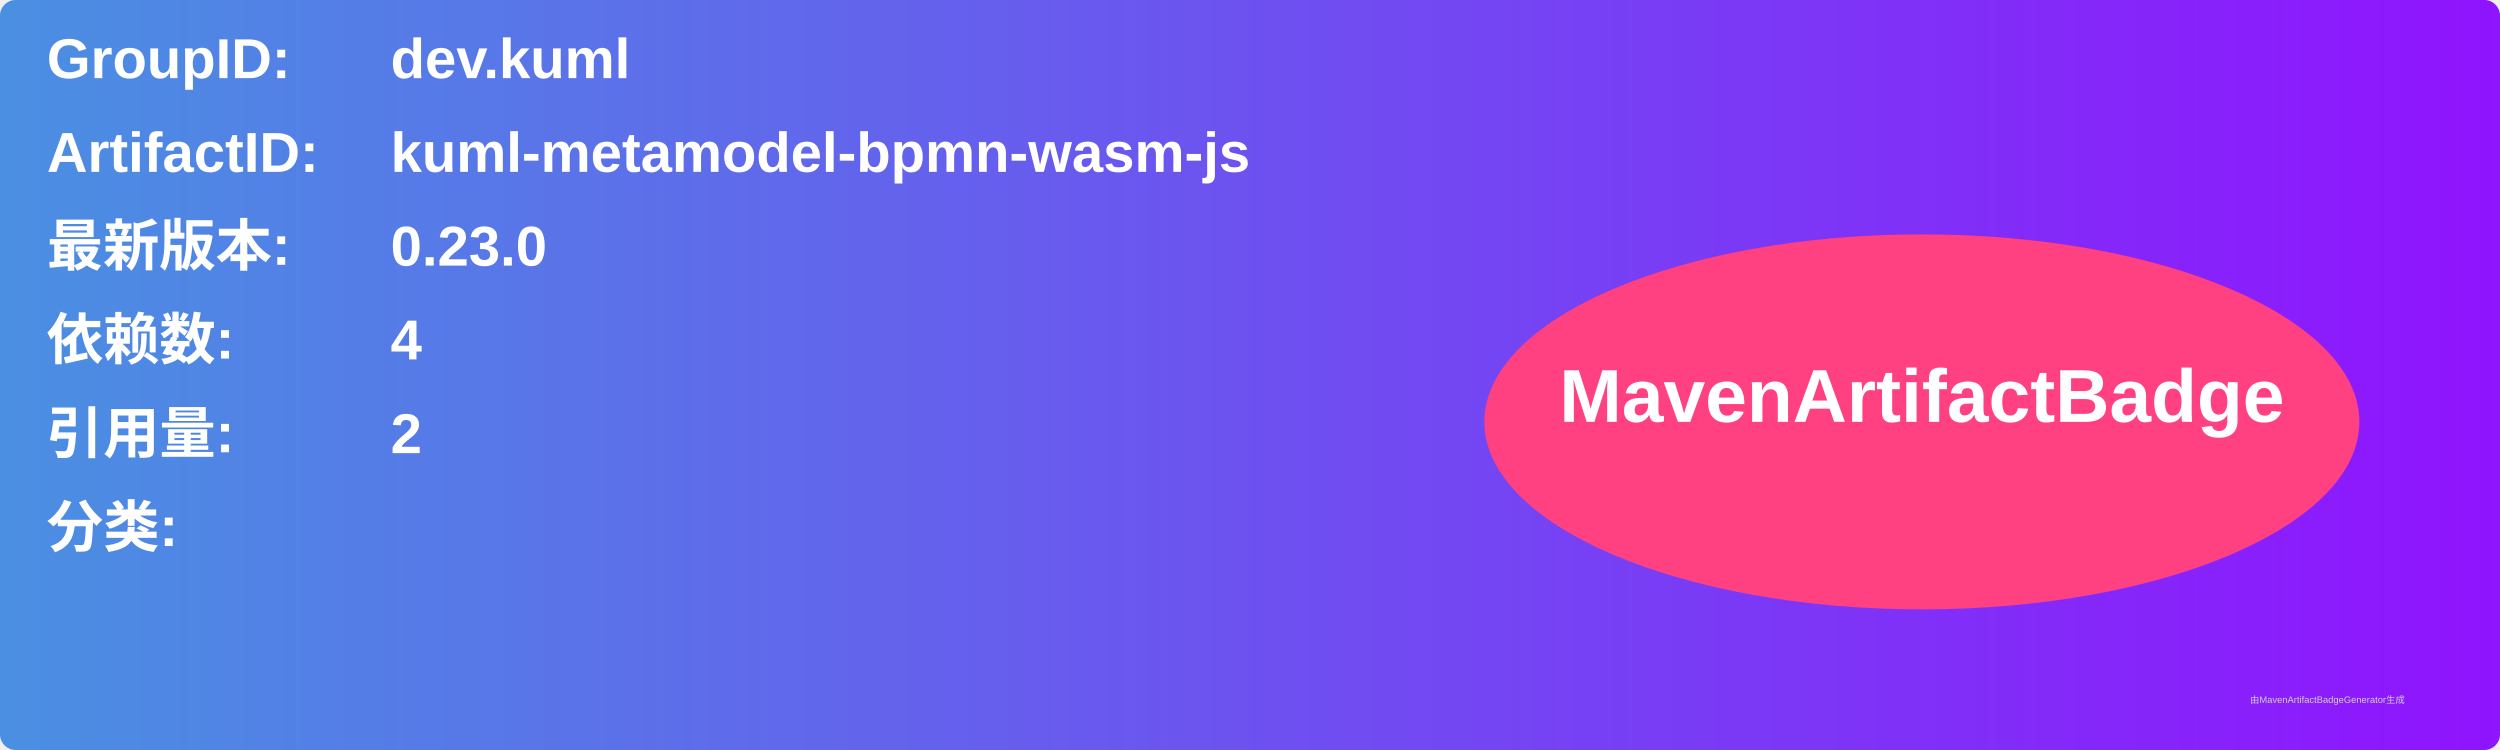
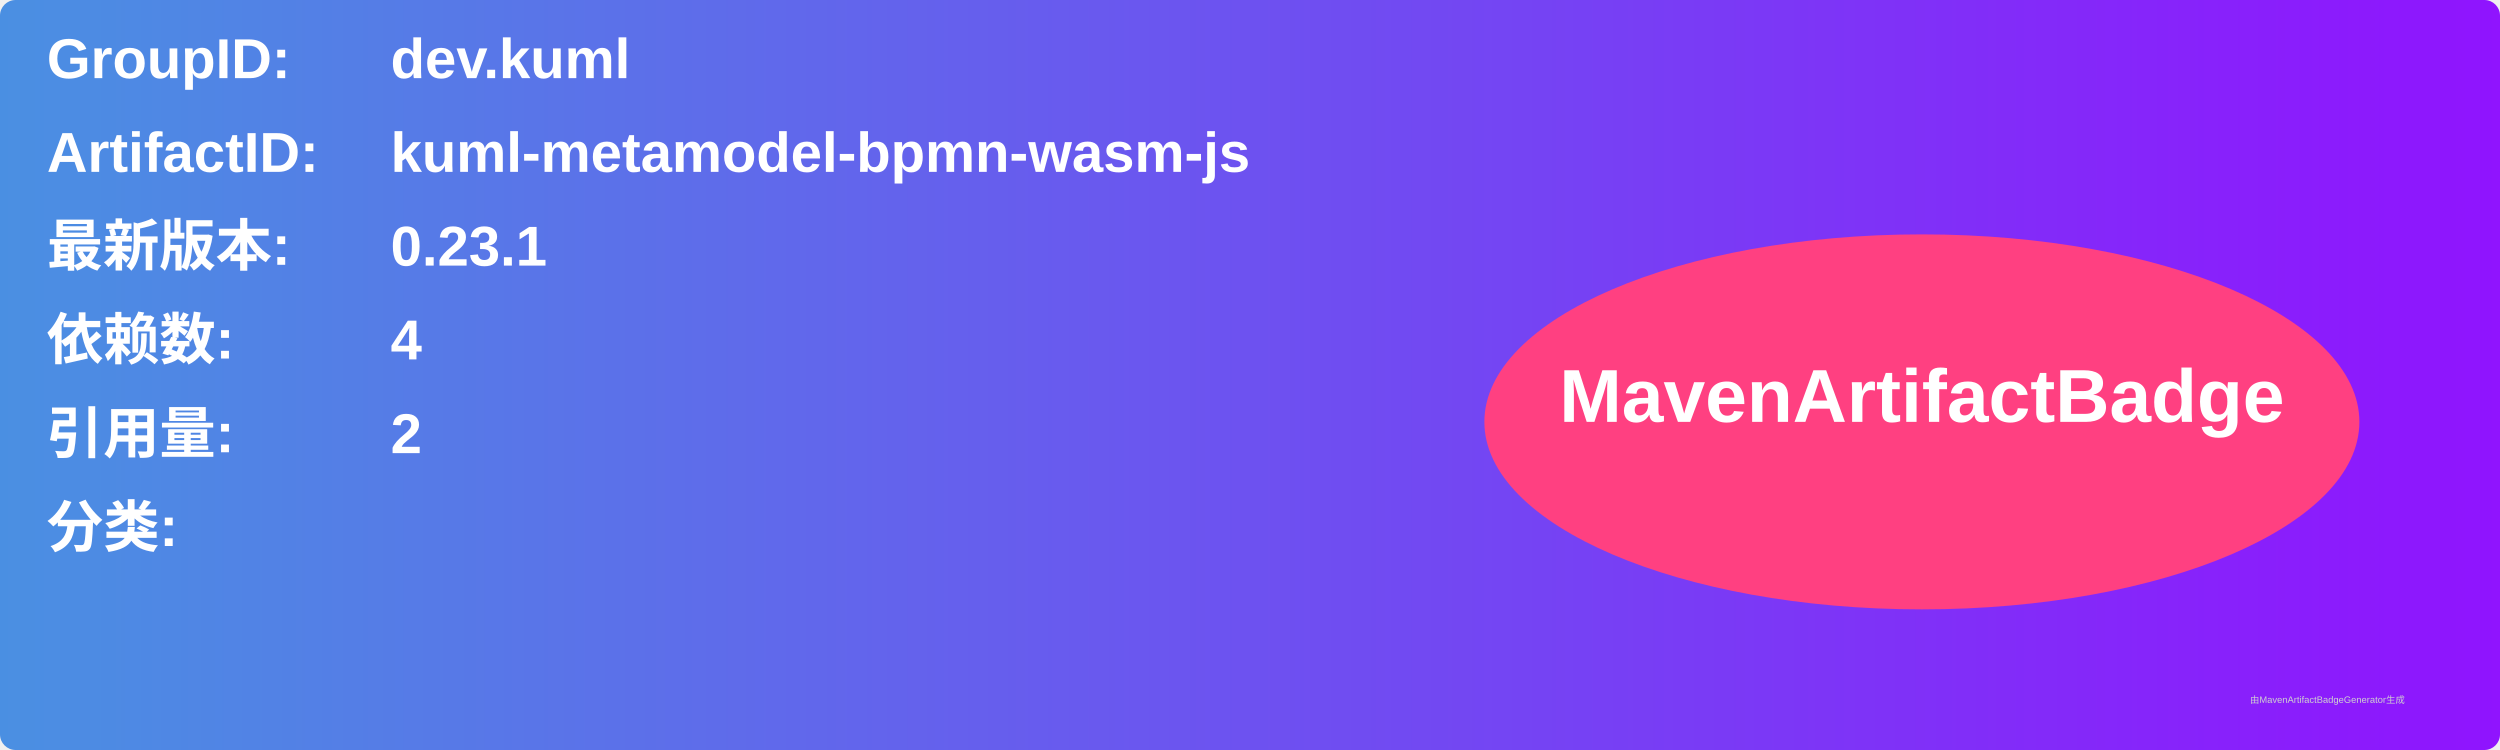
<svg xmlns="http://www.w3.org/2000/svg" width="800" height="240" viewBox="0 0 800 240">
  <linearGradient id="grad" x1="0%" y1="0%" x2="100%" y2="0%">
    <stop offset="0%" stop-color="#4a90e2" />
    <stop offset="100%" stop-color="#9013fe" />
  </linearGradient>
  <rect width="100%" height="100%" rx="5" ry="5" fill="url(#grad)" />
  <g transform="translate(15, 15)">
    <text x="0" y="10" font-family="Arial" font-size="18" fill="white" font-weight="bold" width="260">GroupID:</text>
    <text x="110" y="10" font-family="Arial" font-size="18" fill="white" font-weight="bold" width="460">dev.kuml</text>
    <text x="0" y="40" font-family="Arial" font-size="18" fill="white" font-weight="bold" width="260">ArtifactID:</text>
    <text x="110" y="40" font-family="Arial" font-size="18" fill="white" font-weight="bold" width="460">kuml-metamodel-bpmn-wasm-js</text>
    <text x="0" y="70" font-family="Arial" font-size="18" fill="white" font-weight="bold">最新版本:</text>
    <text x="110" y="70" font-family="Arial" font-size="18" fill="white" font-weight="bold">
-       <tspan font-weight="bold">0.23.0</tspan>
+       <tspan font-weight="bold">0.23.1</tspan>
    </text>
    <text x="0" y="100" font-family="Arial" font-size="18" fill="white" font-weight="bold">依赖数: </text>
    <text x="110" y="100" font-family="Arial" font-size="18" fill="white">
      <tspan font-weight="bold">4</tspan>
    </text>
    <text x="0" y="130" font-family="Arial" font-size="18" fill="white" font-weight="bold">引用量: </text>
    <text x="110" y="130" font-family="Arial" font-size="18" fill="white">
      <tspan font-weight="bold">2</tspan>
    </text>
    <text x="0" y="160" font-family="Arial" font-size="18" fill="white" font-weight="bold">分类:</text>
    <text x="10" y="190" font-family="Arial" font-size="10" fill="white">
      <tspan font-weight="bold" />
    </text>
    <ellipse cx="600" cy="120" rx="140" ry="60" fill="#ff4081" />
    <text x="600" y="120" text-anchor="middle" font-family="Arial" font-size="24" fill="white" font-weight="bold">MavenArtifactBadge</text>
  </g>
  <text x="720" y="225" font-family="Arial" font-size="3" fill="#d0d0d0">由MavenArtifactBadgeGenerator生成</text>
</svg>
